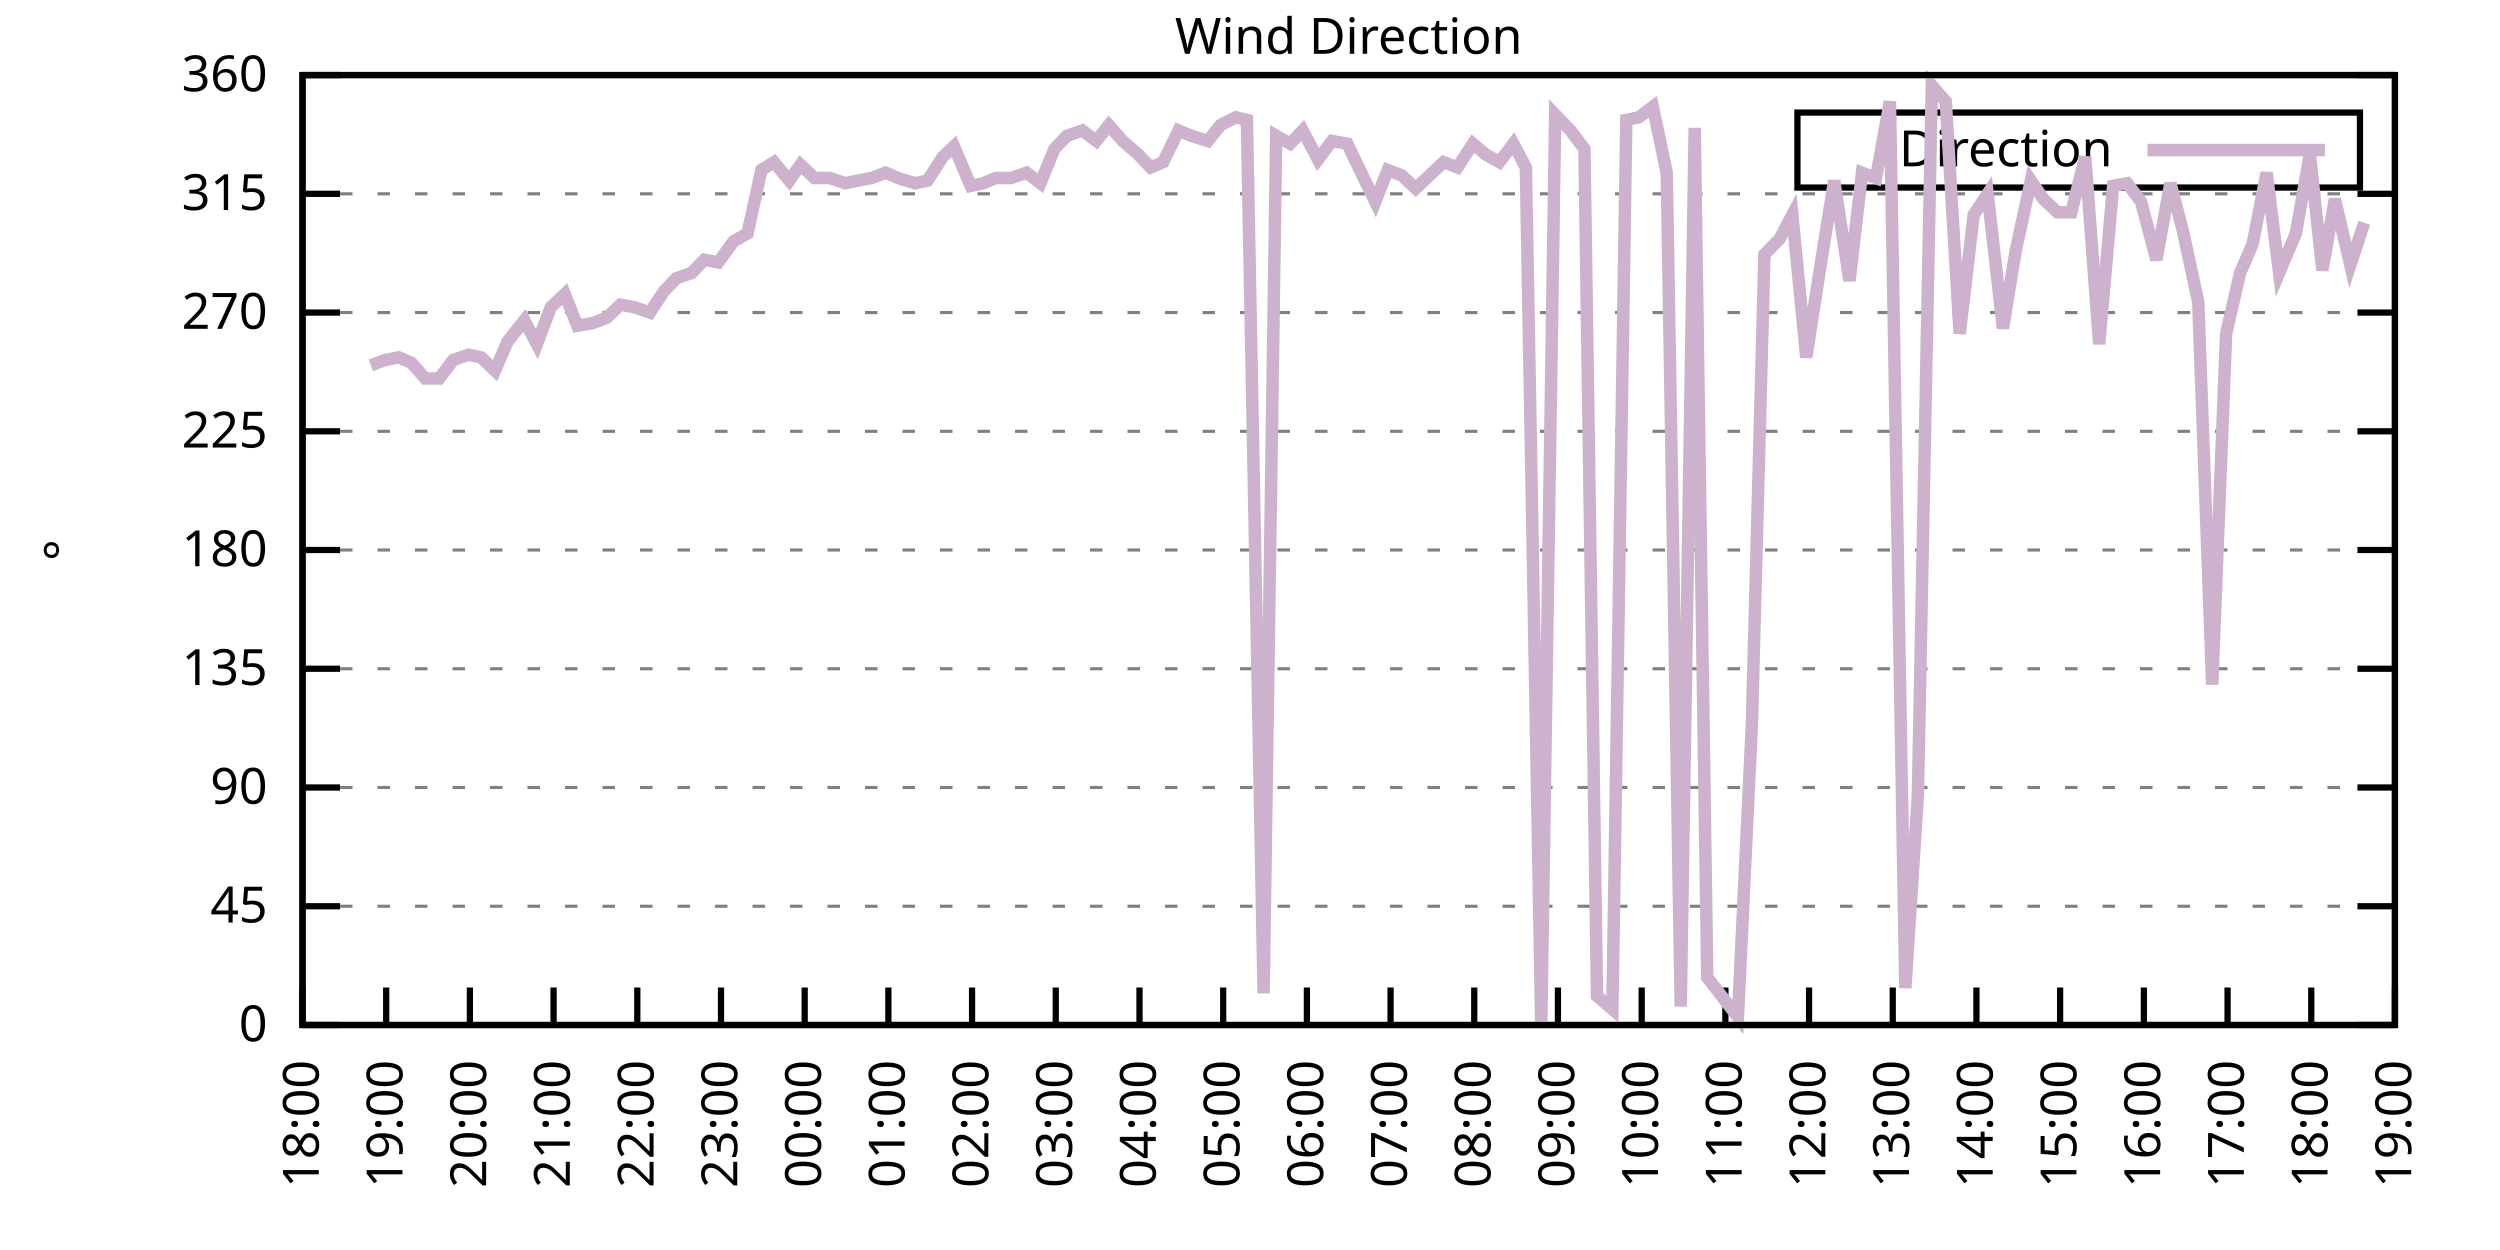
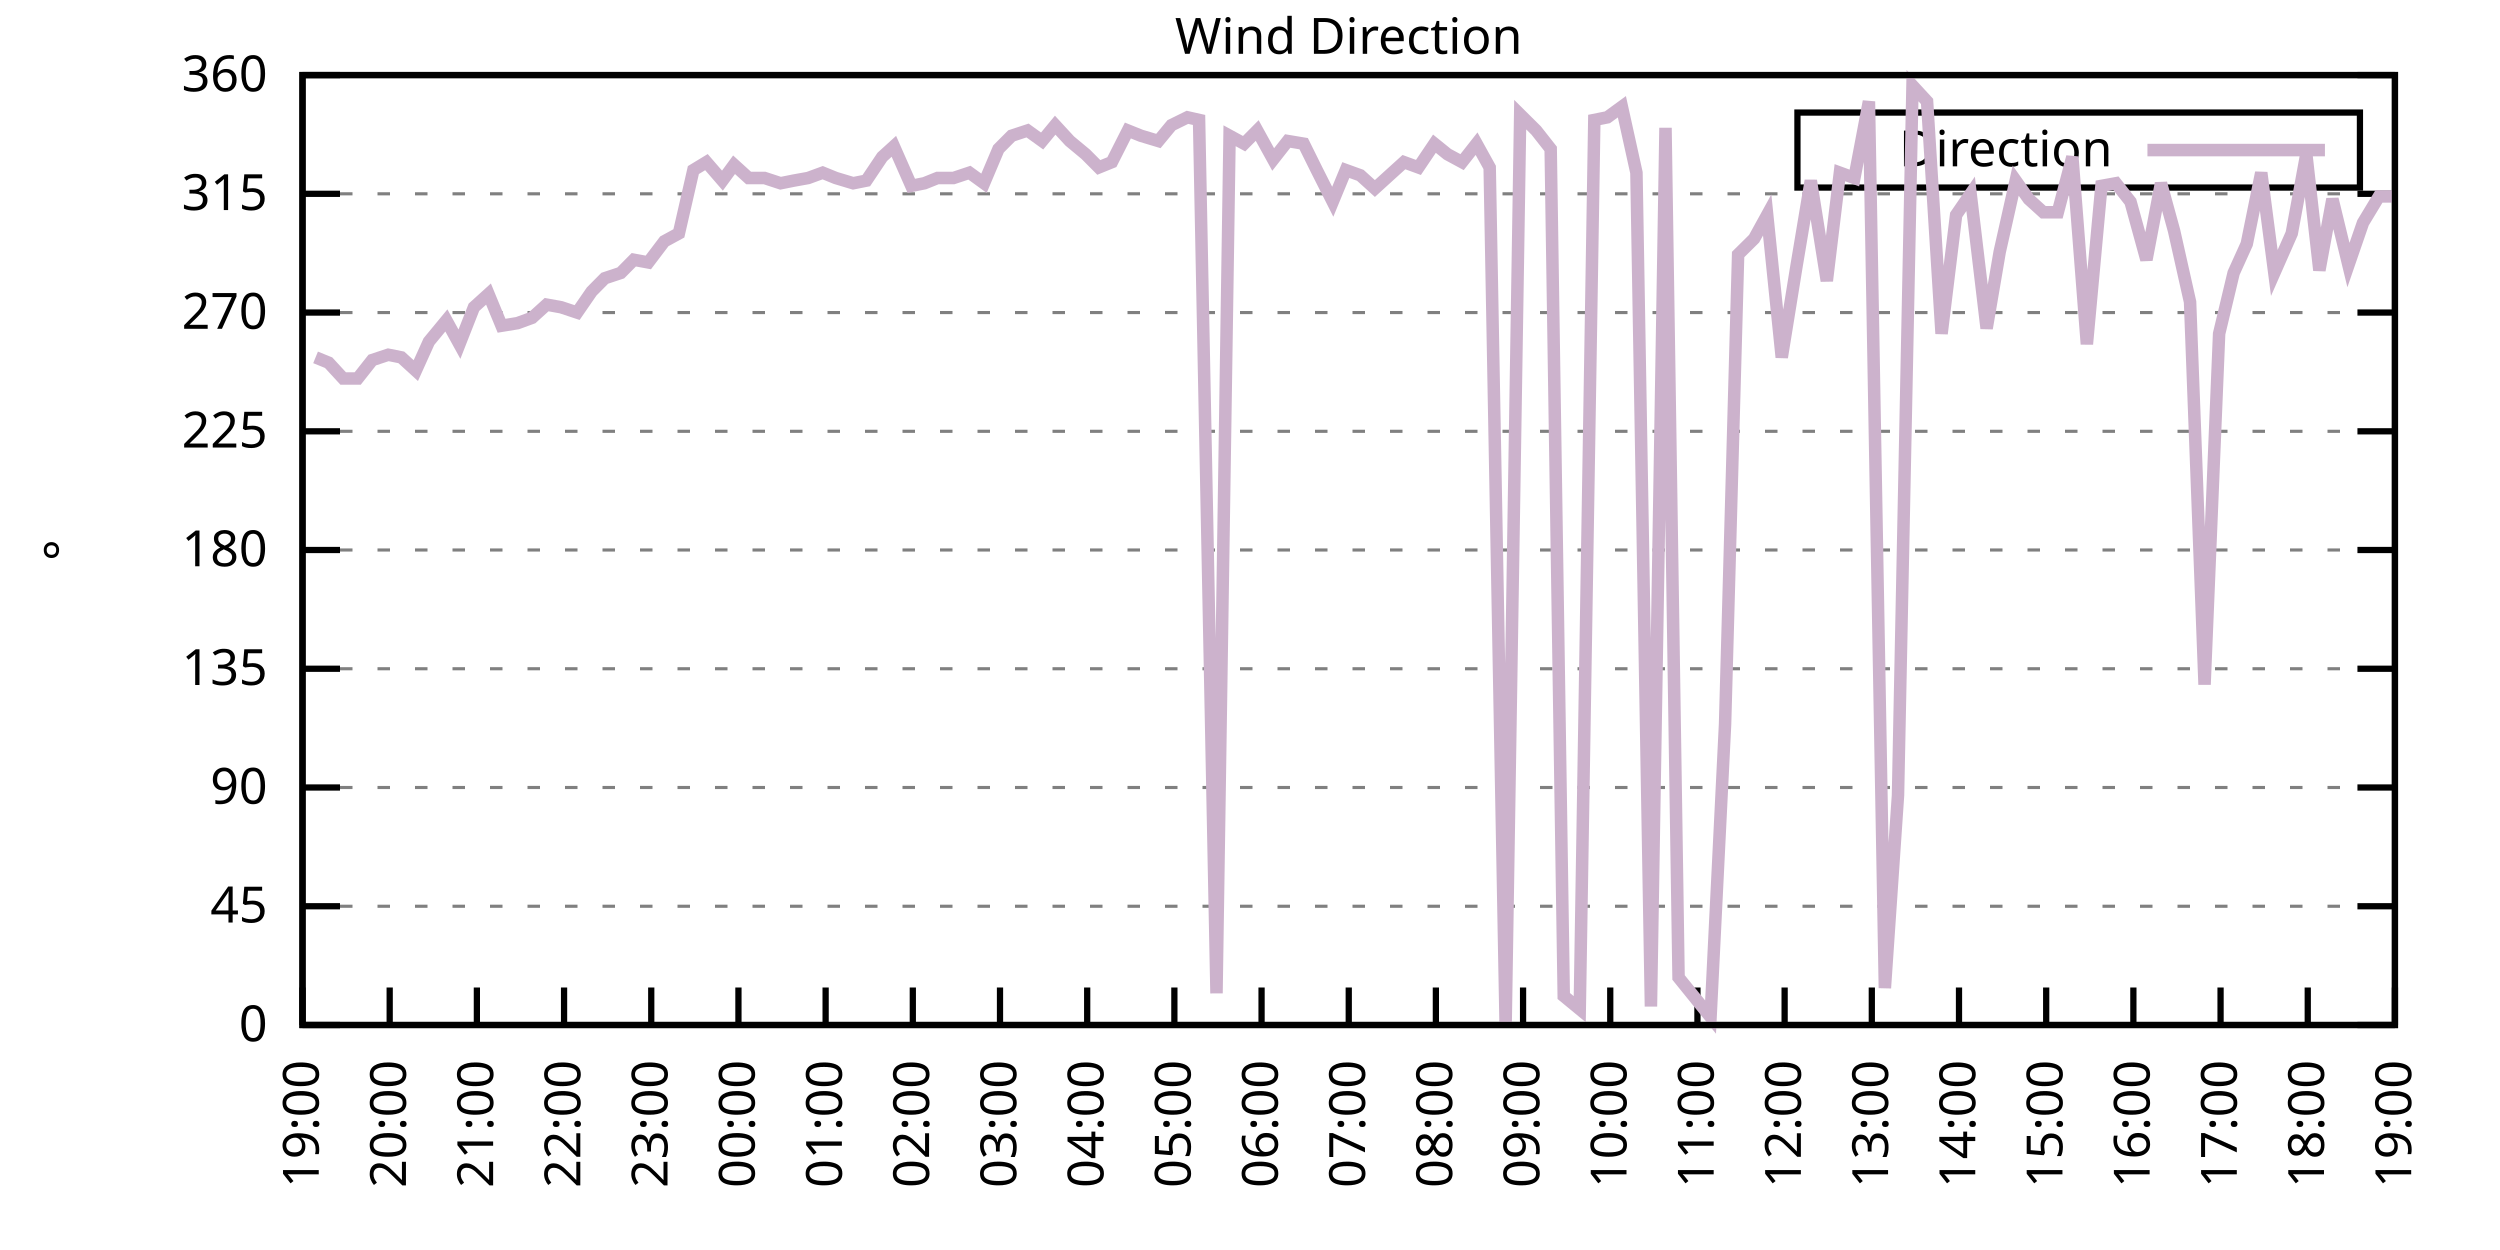
<svg xmlns="http://www.w3.org/2000/svg" xmlns:xlink="http://www.w3.org/1999/xlink" width="400" height="200" viewBox="0 0 400 200">
  <g id="gnuplot_canvas">
    <rect x="0" y="0" width="400" height="200" fill="none" />
    <defs>
      <circle id="gpDot" r="0.5" stroke-width="0.5" stroke="currentColor" />
      <path id="gpPt0" stroke-width="0.333" stroke="currentColor" d="M-1,0 h2 M0,-1 v2" />
      <path id="gpPt1" stroke-width="0.333" stroke="currentColor" d="M-1,-1 L1,1 M1,-1 L-1,1" />
      <path id="gpPt2" stroke-width="0.333" stroke="currentColor" d="M-1,0 L1,0 M0,-1 L0,1 M-1,-1 L1,1 M-1,1 L1,-1" />
      <rect id="gpPt3" stroke-width="0.333" stroke="currentColor" x="-1" y="-1" width="2" height="2" />
      <rect id="gpPt4" stroke-width="0.333" stroke="currentColor" fill="currentColor" x="-1" y="-1" width="2" height="2" />
      <circle id="gpPt5" stroke-width="0.333" stroke="currentColor" cx="0" cy="0" r="1" />
      <use xlink:href="#gpPt5" id="gpPt6" fill="currentColor" stroke="none" />
      <path id="gpPt7" stroke-width="0.333" stroke="currentColor" d="M0,-1.33 L-1.33,0.67 L1.33,0.67 z" />
      <use xlink:href="#gpPt7" id="gpPt8" fill="currentColor" stroke="none" />
      <use xlink:href="#gpPt7" id="gpPt9" stroke="currentColor" transform="rotate(180)" />
      <use xlink:href="#gpPt9" id="gpPt10" fill="currentColor" stroke="none" />
      <use xlink:href="#gpPt3" id="gpPt11" stroke="currentColor" transform="rotate(45)" />
      <use xlink:href="#gpPt11" id="gpPt12" fill="currentColor" stroke="none" />
      <path id="gpPt13" stroke-width="0.333" stroke="currentColor" d="M0,1.330 L1.265,0.411 L0.782,-1.067 L-0.782,-1.076 L-1.265,0.411 z" />
      <use xlink:href="#gpPt13" id="gpPt14" fill="currentColor" stroke="none" />
      <filter id="textbox" filterUnits="objectBoundingBox" x="0" y="0" height="1" width="1">
        <feFlood flood-color="white" flood-opacity="1" result="bgnd" />
        <feComposite in="SourceGraphic" in2="bgnd" operator="atop" />
      </filter>
      <filter id="greybox" filterUnits="objectBoundingBox" x="0" y="0" height="1" width="1">
        <feFlood flood-color="lightgrey" flood-opacity="1" result="grey" />
        <feComposite in="SourceGraphic" in2="grey" operator="atop" />
      </filter>
    </defs>
    <g fill="none" color="white" stroke="currentColor" stroke-width="1.00" stroke-linecap="butt" stroke-linejoin="miter">
</g>
    <g fill="none" color="black" stroke="currentColor" stroke-width="1.00" stroke-linecap="butt" stroke-linejoin="miter">
      <g stroke="none" shape-rendering="crispEdges">
        <polygon fill="rgb(255, 255, 255)" points="48.40,164.00 383.18,164.00 383.18,12.02 48.40,12.02 " />
      </g>
    </g>
    <g fill="none" color="black" stroke="currentColor" stroke-width="1.00" stroke-linecap="butt" stroke-linejoin="miter">
</g>
    <g fill="none" color="black" stroke="black" stroke-width="0.50" stroke-linecap="butt" stroke-linejoin="miter">
</g>
    <g fill="none" color="gray" stroke="currentColor" stroke-width="0.50" stroke-linecap="butt" stroke-linejoin="miter">
      <path stroke="gray" stroke-dasharray="2,4" class="gridline" d="M48.40,164.00 L383.19,164.00  " />
    </g>
    <g fill="none" color="gray" stroke="gray" stroke-width="1.00" stroke-linecap="butt" stroke-linejoin="miter">
</g>
    <g fill="none" color="black" stroke="currentColor" stroke-width="1.00" stroke-linecap="butt" stroke-linejoin="miter">
      <path stroke="black" d="M48.40,164.00 L54.40,164.00 M383.19,164.00 L377.19,164.00  " />
      <g transform="translate(42.80,166.60)" stroke="none" fill="black" font-family="Sans" font-size="8.00" text-anchor="end">
        <text>
          <tspan font-family="Sans"> 0</tspan>
        </text>
      </g>
    </g>
    <g fill="none" color="black" stroke="currentColor" stroke-width="1.00" stroke-linecap="butt" stroke-linejoin="miter">
</g>
    <g fill="none" color="black" stroke="black" stroke-width="0.50" stroke-linecap="butt" stroke-linejoin="miter">
</g>
    <g fill="none" color="gray" stroke="currentColor" stroke-width="0.50" stroke-linecap="butt" stroke-linejoin="miter">
      <path stroke="gray" stroke-dasharray="2,4" class="gridline" d="M48.40,145.00 L383.19,145.00  " />
    </g>
    <g fill="none" color="gray" stroke="gray" stroke-width="1.00" stroke-linecap="butt" stroke-linejoin="miter">
</g>
    <g fill="none" color="black" stroke="currentColor" stroke-width="1.00" stroke-linecap="butt" stroke-linejoin="miter">
      <path stroke="black" d="M48.40,145.00 L54.40,145.00 M383.19,145.00 L377.19,145.00  " />
      <g transform="translate(42.80,147.60)" stroke="none" fill="black" font-family="Sans" font-size="8.00" text-anchor="end">
        <text>
          <tspan font-family="Sans"> 45</tspan>
        </text>
      </g>
    </g>
    <g fill="none" color="black" stroke="currentColor" stroke-width="1.00" stroke-linecap="butt" stroke-linejoin="miter">
</g>
    <g fill="none" color="black" stroke="black" stroke-width="0.50" stroke-linecap="butt" stroke-linejoin="miter">
</g>
    <g fill="none" color="gray" stroke="currentColor" stroke-width="0.50" stroke-linecap="butt" stroke-linejoin="miter">
      <path stroke="gray" stroke-dasharray="2,4" class="gridline" d="M48.40,126.00 L383.19,126.00  " />
    </g>
    <g fill="none" color="gray" stroke="gray" stroke-width="1.00" stroke-linecap="butt" stroke-linejoin="miter">
</g>
    <g fill="none" color="black" stroke="currentColor" stroke-width="1.00" stroke-linecap="butt" stroke-linejoin="miter">
      <path stroke="black" d="M48.40,126.00 L54.40,126.00 M383.19,126.00 L377.19,126.00  " />
      <g transform="translate(42.80,128.60)" stroke="none" fill="black" font-family="Sans" font-size="8.00" text-anchor="end">
        <text>
          <tspan font-family="Sans"> 90</tspan>
        </text>
      </g>
    </g>
    <g fill="none" color="black" stroke="currentColor" stroke-width="1.00" stroke-linecap="butt" stroke-linejoin="miter">
</g>
    <g fill="none" color="black" stroke="black" stroke-width="0.50" stroke-linecap="butt" stroke-linejoin="miter">
</g>
    <g fill="none" color="gray" stroke="currentColor" stroke-width="0.50" stroke-linecap="butt" stroke-linejoin="miter">
      <path stroke="gray" stroke-dasharray="2,4" class="gridline" d="M48.40,107.00 L383.19,107.00  " />
    </g>
    <g fill="none" color="gray" stroke="gray" stroke-width="1.00" stroke-linecap="butt" stroke-linejoin="miter">
</g>
    <g fill="none" color="black" stroke="currentColor" stroke-width="1.00" stroke-linecap="butt" stroke-linejoin="miter">
      <path stroke="black" d="M48.40,107.00 L54.40,107.00 M383.19,107.00 L377.19,107.00  " />
      <g transform="translate(42.80,109.60)" stroke="none" fill="black" font-family="Sans" font-size="8.00" text-anchor="end">
        <text>
          <tspan font-family="Sans"> 135</tspan>
        </text>
      </g>
    </g>
    <g fill="none" color="black" stroke="currentColor" stroke-width="1.00" stroke-linecap="butt" stroke-linejoin="miter">
</g>
    <g fill="none" color="black" stroke="black" stroke-width="0.50" stroke-linecap="butt" stroke-linejoin="miter">
</g>
    <g fill="none" color="gray" stroke="currentColor" stroke-width="0.50" stroke-linecap="butt" stroke-linejoin="miter">
      <path stroke="gray" stroke-dasharray="2,4" class="gridline" d="M48.40,88.00 L383.19,88.00  " />
    </g>
    <g fill="none" color="gray" stroke="gray" stroke-width="1.00" stroke-linecap="butt" stroke-linejoin="miter">
</g>
    <g fill="none" color="black" stroke="currentColor" stroke-width="1.00" stroke-linecap="butt" stroke-linejoin="miter">
      <path stroke="black" d="M48.40,88.00 L54.40,88.00 M383.19,88.00 L377.19,88.00  " />
      <g transform="translate(42.80,90.60)" stroke="none" fill="black" font-family="Sans" font-size="8.00" text-anchor="end">
        <text>
          <tspan font-family="Sans"> 180</tspan>
        </text>
      </g>
    </g>
    <g fill="none" color="black" stroke="currentColor" stroke-width="1.00" stroke-linecap="butt" stroke-linejoin="miter">
</g>
    <g fill="none" color="black" stroke="black" stroke-width="0.50" stroke-linecap="butt" stroke-linejoin="miter">
</g>
    <g fill="none" color="gray" stroke="currentColor" stroke-width="0.50" stroke-linecap="butt" stroke-linejoin="miter">
      <path stroke="gray" stroke-dasharray="2,4" class="gridline" d="M48.40,69.01 L383.19,69.01  " />
    </g>
    <g fill="none" color="gray" stroke="gray" stroke-width="1.00" stroke-linecap="butt" stroke-linejoin="miter">
</g>
    <g fill="none" color="black" stroke="currentColor" stroke-width="1.00" stroke-linecap="butt" stroke-linejoin="miter">
      <path stroke="black" d="M48.40,69.01 L54.40,69.01 M383.19,69.01 L377.19,69.01  " />
      <g transform="translate(42.80,71.61)" stroke="none" fill="black" font-family="Sans" font-size="8.00" text-anchor="end">
        <text>
          <tspan font-family="Sans"> 225</tspan>
        </text>
      </g>
    </g>
    <g fill="none" color="black" stroke="currentColor" stroke-width="1.00" stroke-linecap="butt" stroke-linejoin="miter">
</g>
    <g fill="none" color="black" stroke="black" stroke-width="0.50" stroke-linecap="butt" stroke-linejoin="miter">
</g>
    <g fill="none" color="gray" stroke="currentColor" stroke-width="0.50" stroke-linecap="butt" stroke-linejoin="miter">
      <path stroke="gray" stroke-dasharray="2,4" class="gridline" d="M48.40,50.01 L383.19,50.01  " />
    </g>
    <g fill="none" color="gray" stroke="gray" stroke-width="1.00" stroke-linecap="butt" stroke-linejoin="miter">
</g>
    <g fill="none" color="black" stroke="currentColor" stroke-width="1.00" stroke-linecap="butt" stroke-linejoin="miter">
      <path stroke="black" d="M48.40,50.01 L54.40,50.01 M383.19,50.01 L377.19,50.01  " />
      <g transform="translate(42.80,52.61)" stroke="none" fill="black" font-family="Sans" font-size="8.00" text-anchor="end">
        <text>
          <tspan font-family="Sans"> 270</tspan>
        </text>
      </g>
    </g>
    <g fill="none" color="black" stroke="currentColor" stroke-width="1.00" stroke-linecap="butt" stroke-linejoin="miter">
</g>
    <g fill="none" color="black" stroke="black" stroke-width="0.50" stroke-linecap="butt" stroke-linejoin="miter">
</g>
    <g fill="none" color="gray" stroke="currentColor" stroke-width="0.50" stroke-linecap="butt" stroke-linejoin="miter">
      <path stroke="gray" stroke-dasharray="2,4" class="gridline" d="M48.40,31.01 L383.19,31.01  " />
    </g>
    <g fill="none" color="gray" stroke="gray" stroke-width="1.00" stroke-linecap="butt" stroke-linejoin="miter">
</g>
    <g fill="none" color="black" stroke="currentColor" stroke-width="1.00" stroke-linecap="butt" stroke-linejoin="miter">
      <path stroke="black" d="M48.40,31.01 L54.40,31.01 M383.19,31.01 L377.19,31.01  " />
      <g transform="translate(42.80,33.61)" stroke="none" fill="black" font-family="Sans" font-size="8.00" text-anchor="end">
        <text>
          <tspan font-family="Sans"> 315</tspan>
        </text>
      </g>
    </g>
    <g fill="none" color="black" stroke="currentColor" stroke-width="1.00" stroke-linecap="butt" stroke-linejoin="miter">
</g>
    <g fill="none" color="black" stroke="black" stroke-width="0.50" stroke-linecap="butt" stroke-linejoin="miter">
</g>
    <g fill="none" color="gray" stroke="currentColor" stroke-width="0.50" stroke-linecap="butt" stroke-linejoin="miter">
      <path stroke="gray" stroke-dasharray="2,4" class="gridline" d="M48.40,12.01 L383.19,12.01  " />
    </g>
    <g fill="none" color="gray" stroke="gray" stroke-width="1.00" stroke-linecap="butt" stroke-linejoin="miter">
</g>
    <g fill="none" color="black" stroke="currentColor" stroke-width="1.00" stroke-linecap="butt" stroke-linejoin="miter">
      <path stroke="black" d="M48.40,12.01 L54.40,12.01 M383.19,12.01 L377.19,12.01  " />
      <g transform="translate(42.80,14.61)" stroke="none" fill="black" font-family="Sans" font-size="8.00" text-anchor="end">
        <text>
          <tspan font-family="Sans"> 360</tspan>
        </text>
      </g>
    </g>
    <g fill="none" color="black" stroke="currentColor" stroke-width="1.00" stroke-linecap="butt" stroke-linejoin="miter">
      <path stroke="black" d="M48.40,164.00 L48.40,158.00  " />
      <g transform="translate(51.00,169.60) rotate(270.00)" stroke="none" fill="black" font-family="Sans" font-size="8.00" text-anchor="end">
        <text>
-           <tspan font-family="Sans">18:00</tspan>
-         </text>
-       </g>
-     </g>
-     <g fill="none" color="black" stroke="currentColor" stroke-width="1.00" stroke-linecap="butt" stroke-linejoin="miter">
-       <path stroke="black" d="M61.79,164.00 L61.79,158.00  " />
-       <g transform="translate(64.39,169.60) rotate(270.00)" stroke="none" fill="black" font-family="Sans" font-size="8.00" text-anchor="end">
-         <text>
          <tspan font-family="Sans">19:00</tspan>
        </text>
      </g>
    </g>
    <g fill="none" color="black" stroke="currentColor" stroke-width="1.00" stroke-linecap="butt" stroke-linejoin="miter">
-       <path stroke="black" d="M75.18,164.00 L75.18,158.00  " />
-       <g transform="translate(77.78,169.60) rotate(270.00)" stroke="none" fill="black" font-family="Sans" font-size="8.00" text-anchor="end">
+       <path stroke="black" d="M62.35,164.00 L62.35,158.00  " />
+       <g transform="translate(64.95,169.60) rotate(270.00)" stroke="none" fill="black" font-family="Sans" font-size="8.00" text-anchor="end">
        <text>
          <tspan font-family="Sans">20:00</tspan>
        </text>
      </g>
    </g>
    <g fill="none" color="black" stroke="currentColor" stroke-width="1.00" stroke-linecap="butt" stroke-linejoin="miter">
-       <path stroke="black" d="M88.57,164.00 L88.57,158.00  " />
-       <g transform="translate(91.17,169.60) rotate(270.00)" stroke="none" fill="black" font-family="Sans" font-size="8.00" text-anchor="end">
+       <path stroke="black" d="M76.30,164.00 L76.30,158.00  " />
+       <g transform="translate(78.90,169.60) rotate(270.00)" stroke="none" fill="black" font-family="Sans" font-size="8.00" text-anchor="end">
        <text>
          <tspan font-family="Sans">21:00</tspan>
        </text>
      </g>
    </g>
    <g fill="none" color="black" stroke="currentColor" stroke-width="1.00" stroke-linecap="butt" stroke-linejoin="miter">
-       <path stroke="black" d="M101.97,164.00 L101.97,158.00  " />
-       <g transform="translate(104.57,169.60) rotate(270.00)" stroke="none" fill="black" font-family="Sans" font-size="8.00" text-anchor="end">
+       <path stroke="black" d="M90.25,164.00 L90.25,158.00  " />
+       <g transform="translate(92.85,169.60) rotate(270.00)" stroke="none" fill="black" font-family="Sans" font-size="8.00" text-anchor="end">
        <text>
          <tspan font-family="Sans">22:00</tspan>
        </text>
      </g>
    </g>
    <g fill="none" color="black" stroke="currentColor" stroke-width="1.00" stroke-linecap="butt" stroke-linejoin="miter">
-       <path stroke="black" d="M115.36,164.00 L115.36,158.00  " />
-       <g transform="translate(117.96,169.60) rotate(270.00)" stroke="none" fill="black" font-family="Sans" font-size="8.00" text-anchor="end">
+       <path stroke="black" d="M104.20,164.00 L104.20,158.00  " />
+       <g transform="translate(106.80,169.60) rotate(270.00)" stroke="none" fill="black" font-family="Sans" font-size="8.00" text-anchor="end">
        <text>
          <tspan font-family="Sans">23:00</tspan>
        </text>
      </g>
    </g>
    <g fill="none" color="black" stroke="currentColor" stroke-width="1.00" stroke-linecap="butt" stroke-linejoin="miter">
-       <path stroke="black" d="M128.75,164.00 L128.75,158.00  " />
-       <g transform="translate(131.35,169.60) rotate(270.00)" stroke="none" fill="black" font-family="Sans" font-size="8.00" text-anchor="end">
+       <path stroke="black" d="M118.15,164.00 L118.15,158.00  " />
+       <g transform="translate(120.75,169.60) rotate(270.00)" stroke="none" fill="black" font-family="Sans" font-size="8.00" text-anchor="end">
        <text>
          <tspan font-family="Sans">00:00</tspan>
        </text>
      </g>
    </g>
    <g fill="none" color="black" stroke="currentColor" stroke-width="1.00" stroke-linecap="butt" stroke-linejoin="miter">
-       <path stroke="black" d="M142.14,164.00 L142.14,158.00  " />
-       <g transform="translate(144.74,169.60) rotate(270.00)" stroke="none" fill="black" font-family="Sans" font-size="8.00" text-anchor="end">
+       <path stroke="black" d="M132.10,164.00 L132.10,158.00  " />
+       <g transform="translate(134.70,169.60) rotate(270.00)" stroke="none" fill="black" font-family="Sans" font-size="8.00" text-anchor="end">
        <text>
          <tspan font-family="Sans">01:00</tspan>
        </text>
      </g>
    </g>
    <g fill="none" color="black" stroke="currentColor" stroke-width="1.00" stroke-linecap="butt" stroke-linejoin="miter">
-       <path stroke="black" d="M155.53,164.00 L155.53,158.00  " />
-       <g transform="translate(158.13,169.60) rotate(270.00)" stroke="none" fill="black" font-family="Sans" font-size="8.00" text-anchor="end">
+       <path stroke="black" d="M146.05,164.00 L146.05,158.00  " />
+       <g transform="translate(148.65,169.60) rotate(270.00)" stroke="none" fill="black" font-family="Sans" font-size="8.00" text-anchor="end">
        <text>
          <tspan font-family="Sans">02:00</tspan>
        </text>
      </g>
    </g>
    <g fill="none" color="black" stroke="currentColor" stroke-width="1.00" stroke-linecap="butt" stroke-linejoin="miter">
-       <path stroke="black" d="M168.92,164.00 L168.92,158.00  " />
-       <g transform="translate(171.52,169.60) rotate(270.00)" stroke="none" fill="black" font-family="Sans" font-size="8.00" text-anchor="end">
+       <path stroke="black" d="M160.00,164.00 L160.00,158.00  " />
+       <g transform="translate(162.60,169.60) rotate(270.00)" stroke="none" fill="black" font-family="Sans" font-size="8.00" text-anchor="end">
        <text>
          <tspan font-family="Sans">03:00</tspan>
        </text>
      </g>
    </g>
    <g fill="none" color="black" stroke="currentColor" stroke-width="1.00" stroke-linecap="butt" stroke-linejoin="miter">
-       <path stroke="black" d="M182.32,164.00 L182.32,158.00  " />
-       <g transform="translate(184.92,169.60) rotate(270.00)" stroke="none" fill="black" font-family="Sans" font-size="8.00" text-anchor="end">
+       <path stroke="black" d="M173.95,164.00 L173.95,158.00  " />
+       <g transform="translate(176.55,169.60) rotate(270.00)" stroke="none" fill="black" font-family="Sans" font-size="8.00" text-anchor="end">
        <text>
          <tspan font-family="Sans">04:00</tspan>
        </text>
      </g>
    </g>
    <g fill="none" color="black" stroke="currentColor" stroke-width="1.00" stroke-linecap="butt" stroke-linejoin="miter">
-       <path stroke="black" d="M195.71,164.00 L195.71,158.00  " />
-       <g transform="translate(198.31,169.60) rotate(270.00)" stroke="none" fill="black" font-family="Sans" font-size="8.00" text-anchor="end">
+       <path stroke="black" d="M187.90,164.00 L187.90,158.00  " />
+       <g transform="translate(190.50,169.60) rotate(270.00)" stroke="none" fill="black" font-family="Sans" font-size="8.00" text-anchor="end">
        <text>
          <tspan font-family="Sans">05:00</tspan>
        </text>
      </g>
    </g>
    <g fill="none" color="black" stroke="currentColor" stroke-width="1.00" stroke-linecap="butt" stroke-linejoin="miter">
-       <path stroke="black" d="M209.10,164.00 L209.10,158.00  " />
-       <g transform="translate(211.70,169.60) rotate(270.00)" stroke="none" fill="black" font-family="Sans" font-size="8.00" text-anchor="end">
+       <path stroke="black" d="M201.85,164.00 L201.85,158.00  " />
+       <g transform="translate(204.45,169.60) rotate(270.00)" stroke="none" fill="black" font-family="Sans" font-size="8.00" text-anchor="end">
        <text>
          <tspan font-family="Sans">06:00</tspan>
        </text>
      </g>
    </g>
    <g fill="none" color="black" stroke="currentColor" stroke-width="1.00" stroke-linecap="butt" stroke-linejoin="miter">
-       <path stroke="black" d="M222.49,164.00 L222.49,158.00  " />
-       <g transform="translate(225.09,169.60) rotate(270.00)" stroke="none" fill="black" font-family="Sans" font-size="8.00" text-anchor="end">
+       <path stroke="black" d="M215.80,164.00 L215.80,158.00  " />
+       <g transform="translate(218.40,169.60) rotate(270.00)" stroke="none" fill="black" font-family="Sans" font-size="8.00" text-anchor="end">
        <text>
          <tspan font-family="Sans">07:00</tspan>
        </text>
      </g>
    </g>
    <g fill="none" color="black" stroke="currentColor" stroke-width="1.00" stroke-linecap="butt" stroke-linejoin="miter">
-       <path stroke="black" d="M235.88,164.00 L235.88,158.00  " />
-       <g transform="translate(238.48,169.60) rotate(270.00)" stroke="none" fill="black" font-family="Sans" font-size="8.00" text-anchor="end">
+       <path stroke="black" d="M229.74,164.00 L229.74,158.00  " />
+       <g transform="translate(232.34,169.60) rotate(270.00)" stroke="none" fill="black" font-family="Sans" font-size="8.00" text-anchor="end">
        <text>
          <tspan font-family="Sans">08:00</tspan>
        </text>
      </g>
    </g>
    <g fill="none" color="black" stroke="currentColor" stroke-width="1.00" stroke-linecap="butt" stroke-linejoin="miter">
-       <path stroke="black" d="M249.27,164.00 L249.27,158.00  " />
-       <g transform="translate(251.87,169.60) rotate(270.00)" stroke="none" fill="black" font-family="Sans" font-size="8.00" text-anchor="end">
+       <path stroke="black" d="M243.69,164.00 L243.69,158.00  " />
+       <g transform="translate(246.29,169.60) rotate(270.00)" stroke="none" fill="black" font-family="Sans" font-size="8.00" text-anchor="end">
        <text>
          <tspan font-family="Sans">09:00</tspan>
        </text>
      </g>
    </g>
    <g fill="none" color="black" stroke="currentColor" stroke-width="1.00" stroke-linecap="butt" stroke-linejoin="miter">
-       <path stroke="black" d="M262.67,164.00 L262.67,158.00  " />
-       <g transform="translate(265.27,169.60) rotate(270.00)" stroke="none" fill="black" font-family="Sans" font-size="8.00" text-anchor="end">
+       <path stroke="black" d="M257.64,164.00 L257.64,158.00  " />
+       <g transform="translate(260.24,169.60) rotate(270.00)" stroke="none" fill="black" font-family="Sans" font-size="8.00" text-anchor="end">
        <text>
          <tspan font-family="Sans">10:00</tspan>
        </text>
      </g>
    </g>
    <g fill="none" color="black" stroke="currentColor" stroke-width="1.00" stroke-linecap="butt" stroke-linejoin="miter">
-       <path stroke="black" d="M276.06,164.00 L276.06,158.00  " />
-       <g transform="translate(278.66,169.60) rotate(270.00)" stroke="none" fill="black" font-family="Sans" font-size="8.00" text-anchor="end">
+       <path stroke="black" d="M271.59,164.00 L271.59,158.00  " />
+       <g transform="translate(274.19,169.60) rotate(270.00)" stroke="none" fill="black" font-family="Sans" font-size="8.00" text-anchor="end">
        <text>
          <tspan font-family="Sans">11:00</tspan>
        </text>
      </g>
    </g>
    <g fill="none" color="black" stroke="currentColor" stroke-width="1.00" stroke-linecap="butt" stroke-linejoin="miter">
-       <path stroke="black" d="M289.45,164.00 L289.45,158.00  " />
-       <g transform="translate(292.05,169.60) rotate(270.00)" stroke="none" fill="black" font-family="Sans" font-size="8.00" text-anchor="end">
+       <path stroke="black" d="M285.54,164.00 L285.54,158.00  " />
+       <g transform="translate(288.14,169.60) rotate(270.00)" stroke="none" fill="black" font-family="Sans" font-size="8.00" text-anchor="end">
        <text>
          <tspan font-family="Sans">12:00</tspan>
        </text>
      </g>
    </g>
    <g fill="none" color="black" stroke="currentColor" stroke-width="1.00" stroke-linecap="butt" stroke-linejoin="miter">
-       <path stroke="black" d="M302.84,164.00 L302.84,158.00  " />
-       <g transform="translate(305.44,169.60) rotate(270.00)" stroke="none" fill="black" font-family="Sans" font-size="8.00" text-anchor="end">
+       <path stroke="black" d="M299.49,164.00 L299.49,158.00  " />
+       <g transform="translate(302.09,169.60) rotate(270.00)" stroke="none" fill="black" font-family="Sans" font-size="8.00" text-anchor="end">
        <text>
          <tspan font-family="Sans">13:00</tspan>
        </text>
      </g>
    </g>
    <g fill="none" color="black" stroke="currentColor" stroke-width="1.00" stroke-linecap="butt" stroke-linejoin="miter">
-       <path stroke="black" d="M316.23,164.00 L316.23,158.00  " />
-       <g transform="translate(318.83,169.60) rotate(270.00)" stroke="none" fill="black" font-family="Sans" font-size="8.00" text-anchor="end">
+       <path stroke="black" d="M313.44,164.00 L313.44,158.00  " />
+       <g transform="translate(316.04,169.60) rotate(270.00)" stroke="none" fill="black" font-family="Sans" font-size="8.00" text-anchor="end">
        <text>
          <tspan font-family="Sans">14:00</tspan>
        </text>
      </g>
    </g>
    <g fill="none" color="black" stroke="currentColor" stroke-width="1.00" stroke-linecap="butt" stroke-linejoin="miter">
-       <path stroke="black" d="M329.62,164.00 L329.62,158.00  " />
-       <g transform="translate(332.22,169.60) rotate(270.00)" stroke="none" fill="black" font-family="Sans" font-size="8.00" text-anchor="end">
+       <path stroke="black" d="M327.39,164.00 L327.39,158.00  " />
+       <g transform="translate(329.99,169.60) rotate(270.00)" stroke="none" fill="black" font-family="Sans" font-size="8.00" text-anchor="end">
        <text>
          <tspan font-family="Sans">15:00</tspan>
        </text>
      </g>
    </g>
    <g fill="none" color="black" stroke="currentColor" stroke-width="1.00" stroke-linecap="butt" stroke-linejoin="miter">
-       <path stroke="black" d="M343.02,164.00 L343.02,158.00  " />
-       <g transform="translate(345.62,169.60) rotate(270.00)" stroke="none" fill="black" font-family="Sans" font-size="8.00" text-anchor="end">
+       <path stroke="black" d="M341.34,164.00 L341.34,158.00  " />
+       <g transform="translate(343.94,169.60) rotate(270.00)" stroke="none" fill="black" font-family="Sans" font-size="8.00" text-anchor="end">
        <text>
          <tspan font-family="Sans">16:00</tspan>
        </text>
      </g>
    </g>
    <g fill="none" color="black" stroke="currentColor" stroke-width="1.00" stroke-linecap="butt" stroke-linejoin="miter">
-       <path stroke="black" d="M356.41,164.00 L356.41,158.00  " />
-       <g transform="translate(359.01,169.60) rotate(270.00)" stroke="none" fill="black" font-family="Sans" font-size="8.00" text-anchor="end">
+       <path stroke="black" d="M355.29,164.00 L355.29,158.00  " />
+       <g transform="translate(357.89,169.60) rotate(270.00)" stroke="none" fill="black" font-family="Sans" font-size="8.00" text-anchor="end">
        <text>
          <tspan font-family="Sans">17:00</tspan>
        </text>
      </g>
    </g>
    <g fill="none" color="black" stroke="currentColor" stroke-width="1.00" stroke-linecap="butt" stroke-linejoin="miter">
-       <path stroke="black" d="M369.80,164.00 L369.80,158.00  " />
-       <g transform="translate(372.40,169.60) rotate(270.00)" stroke="none" fill="black" font-family="Sans" font-size="8.00" text-anchor="end">
+       <path stroke="black" d="M369.24,164.00 L369.24,158.00  " />
+       <g transform="translate(371.84,169.60) rotate(270.00)" stroke="none" fill="black" font-family="Sans" font-size="8.00" text-anchor="end">
        <text>
          <tspan font-family="Sans">18:00</tspan>
        </text>
      </g>
    </g>
    <g fill="none" color="black" stroke="currentColor" stroke-width="1.00" stroke-linecap="butt" stroke-linejoin="miter">
      <path stroke="black" d="M383.19,164.00 L383.19,158.00  " />
      <g transform="translate(385.79,169.60) rotate(270.00)" stroke="none" fill="black" font-family="Sans" font-size="8.00" text-anchor="end">
        <text>
          <tspan font-family="Sans">19:00</tspan>
        </text>
      </g>
    </g>
    <g fill="none" color="black" stroke="currentColor" stroke-width="1.00" stroke-linecap="butt" stroke-linejoin="miter">
</g>
    <g fill="none" color="black" stroke="currentColor" stroke-width="1.00" stroke-linecap="butt" stroke-linejoin="miter">
      <path stroke="black" d="M48.40,12.01 L48.40,164.00 L383.19,164.00 L383.19,12.01 L48.40,12.01 Z  " />
    </g>
    <g fill="none" color="black" stroke="currentColor" stroke-width="1.00" stroke-linecap="butt" stroke-linejoin="miter">
</g>
    <g fill="none" color="black" stroke="currentColor" stroke-width="1.00" stroke-linecap="butt" stroke-linejoin="miter">
      <path stroke="black" d="M287.59,30.01 L287.59,18.01 L377.59,18.01 L377.59,30.01 L287.59,30.01 Z  " />
    </g>
    <g id="Wind_direction_plot_1">
      <g fill="none" color="white" stroke="black" stroke-width="2.00" stroke-linecap="butt" stroke-linejoin="miter">
</g>
      <g fill="none" color="black" stroke="currentColor" stroke-width="2.00" stroke-linecap="butt" stroke-linejoin="miter">
        <g transform="translate(337.99,26.61)" stroke="none" fill="black" font-family="Sans" font-size="8.00" text-anchor="end">
          <text>
            <tspan font-family="Sans">Direction</tspan>
          </text>
        </g>
      </g>
      <g fill="none" color="black" stroke="currentColor" stroke-width="2.00" stroke-linecap="butt" stroke-linejoin="miter">
-         <path stroke="rgb(204, 178, 204)" d="M343.59,24.01 L371.99,24.01 M59.34,58.45 L61.57,57.61 L63.80,57.18 L65.81,58.03 L68.04,60.56 L70.27,60.56   L72.50,57.61 L74.96,56.76 L76.97,57.18 L79.20,59.30 L81.21,54.65 L83.89,51.27 L85.90,55.07 L88.13,49.16   L90.36,47.05 L92.37,52.12 L94.82,51.70 L97.06,50.85 L99.29,48.74 L101.52,49.16 L103.98,50.01 L106.21,46.63   L108.22,44.52 L110.67,43.67 L112.68,41.56 L114.91,41.99 L117.37,38.61 L119.60,37.34 L121.83,27.21 L123.84,25.94   L126.29,28.90 L128.08,26.36 L130.31,28.48 L132.77,28.48 L135.22,29.32 L137.23,28.90 L139.46,28.48 L141.69,27.63   L143.70,28.48 L146.38,29.32 L148.39,28.90 L150.85,25.10 L152.63,23.41 L155.31,29.74 L157.32,29.32 L159.33,28.48   L161.78,28.48 L164.24,27.63 L166.47,29.32 L168.70,23.83 L170.71,21.72 L173.17,20.88 L175.40,22.56 L177.41,20.03   L179.64,22.56 L182.09,24.68 L184.10,26.79 L186.11,25.94 L188.57,20.88 L190.57,21.72 L193.25,22.56 L195.26,20.03   L197.72,18.77 L199.50,19.19 L202.18,158.93 L204.19,21.72 L206.42,22.99 L208.43,20.88 L210.88,25.52 L213.12,22.56   L215.57,22.99 L217.58,27.21 L220.04,32.28 L222.04,27.21 L224.28,28.05 L226.51,30.16 L228.74,28.05 L230.97,25.94   L233.20,26.79 L235.66,22.99 L237.67,24.68 L239.90,25.94 L242.13,22.99 L244.14,26.79 L246.60,164.00 L248.83,18.34   L251.28,20.88 L253.51,23.83 L255.52,159.36 L257.98,161.47 L260.21,19.19 L262.22,18.77 L264.45,17.08 L266.68,27.63   L268.92,161.04 L271.15,20.45 L273.16,156.40 L278.07,162.73 L280.30,115.87 L282.31,40.72 L284.76,38.19 L286.77,34.39   L289.00,57.18 L291.23,42.83 L293.47,28.90 L295.92,44.94 L297.93,27.63 L300.16,28.48 L302.39,16.23 L304.85,158.09   L306.86,127.27 L309.09,13.70 L311.32,16.23 L313.55,53.39 L315.79,34.39 L318.02,31.01 L320.47,52.54 L322.48,40.30   L324.94,28.90 L326.95,31.85 L329.18,33.96 L331.41,33.96 L333.64,25.10 L335.87,55.07 L338.10,29.74 L340.34,29.32   L342.57,32.28 L345.02,41.56 L347.26,29.32 L349.26,36.92 L351.72,48.32 L353.95,109.54 L356.18,53.39 L358.42,43.67   L360.42,39.03 L362.66,27.63 L364.66,43.67 L367.34,37.34 L369.58,24.68 L371.58,43.25 L373.59,31.85 L376.05,42.41   L378.28,35.65  " />
+         <path stroke="rgb(204, 178, 204)" d="M343.59,24.01 L371.99,24.01 M50.49,57.18 L52.58,58.03 L54.91,60.56 L57.23,60.56 L59.56,57.61 L62.12,56.76   L64.21,57.18 L66.53,59.30 L68.63,54.65 L71.42,51.27 L73.51,55.07 L75.83,49.16 L78.16,47.05 L80.25,52.12   L82.81,51.70 L85.13,50.85 L87.46,48.74 L89.78,49.16 L92.34,50.01 L94.67,46.63 L96.76,44.52 L99.32,43.67   L101.41,41.56 L103.73,41.99 L106.29,38.61 L108.62,37.34 L110.94,27.21 L113.03,25.94 L115.59,28.90 L117.45,26.36   L119.78,28.48 L122.33,28.48 L124.89,29.32 L126.98,28.90 L129.31,28.48 L131.63,27.63 L133.72,28.48 L136.51,29.32   L138.61,28.90 L141.16,25.10 L143.02,23.41 L145.81,29.74 L147.91,29.32 L150.00,28.48 L152.56,28.48 L155.11,27.63   L157.44,29.32 L159.76,23.83 L161.86,21.72 L164.41,20.88 L166.74,22.56 L168.83,20.03 L171.16,22.56 L173.71,24.68   L175.81,26.79 L177.90,25.94 L180.46,20.88 L182.55,21.72 L185.34,22.56 L187.43,20.03 L189.99,18.77 L191.85,19.19   L194.64,158.93 L196.73,21.72 L199.06,22.99 L201.15,20.88 L203.71,25.52 L206.03,22.56 L208.59,22.99 L210.68,27.21   L213.24,32.28 L215.33,27.21 L217.65,28.05 L219.98,30.16 L222.30,28.05 L224.63,25.94 L226.95,26.79 L229.51,22.99   L231.60,24.68 L233.93,25.94 L236.25,22.99 L238.35,26.79 L240.90,164.00 L243.23,18.34 L245.79,20.88 L248.11,23.83   L250.20,159.36 L252.76,161.47 L255.09,19.19 L257.18,18.77 L259.50,17.08 L261.83,27.63 L264.15,161.04 L266.48,20.45   L268.57,156.40 L273.69,162.73 L276.01,115.87 L278.10,40.72 L280.66,38.19 L282.75,34.39 L285.08,57.18 L287.40,42.83   L289.73,28.90 L292.29,44.94 L294.38,27.63 L296.70,28.48 L299.03,16.23 L301.58,158.09 L303.68,127.27 L306.00,13.70   L308.33,16.23 L310.65,53.39 L312.98,34.39 L315.30,31.01 L317.86,52.54 L319.95,40.30 L322.51,28.90 L324.60,31.85   L326.93,33.96 L329.25,33.96 L331.58,25.10 L333.90,55.07 L336.23,29.74 L338.55,29.32 L340.88,32.28 L343.43,41.56   L345.76,29.32 L347.85,36.92 L350.41,48.32 L352.73,109.54 L355.06,53.39 L357.38,43.67 L359.48,39.03 L361.80,27.63   L363.89,43.67 L366.68,37.34 L369.01,24.68 L371.10,43.25 L373.19,31.85 L375.75,42.41 L378.08,35.65 L380.63,31.43   L382.73,31.43  " />
      </g>
    </g>
    <g fill="none" color="black" stroke="currentColor" stroke-width="2.00" stroke-linecap="butt" stroke-linejoin="miter">
</g>
    <g fill="none" color="black" stroke="black" stroke-width="1.00" stroke-linecap="butt" stroke-linejoin="miter">
</g>
    <g fill="none" color="black" stroke="currentColor" stroke-width="1.00" stroke-linecap="butt" stroke-linejoin="miter">
      <path stroke="black" d="M48.40,12.01 L48.40,164.00 L383.19,164.00 L383.19,12.01 L48.40,12.01 Z  " />
      <g transform="translate(12.80,88.01) rotate(270.00)" stroke="none" fill="black" font-family="Sans" font-size="8.00" text-anchor="middle">
        <text>
          <tspan font-family="Sans">°</tspan>
        </text>
      </g>
    </g>
    <g fill="none" color="black" stroke="currentColor" stroke-width="1.00" stroke-linecap="butt" stroke-linejoin="miter">
</g>
    <g fill="none" color="black" stroke="currentColor" stroke-width="1.00" stroke-linecap="butt" stroke-linejoin="miter">
      <g transform="translate(215.79,8.61)" stroke="none" fill="black" font-family="Sans" font-size="8.00" text-anchor="middle">
        <text>
          <tspan font-family="Sans">Wind Direction</tspan>
        </text>
      </g>
    </g>
    <g fill="none" color="black" stroke="currentColor" stroke-width="1.00" stroke-linecap="butt" stroke-linejoin="miter">
</g>
  </g>
</svg>
